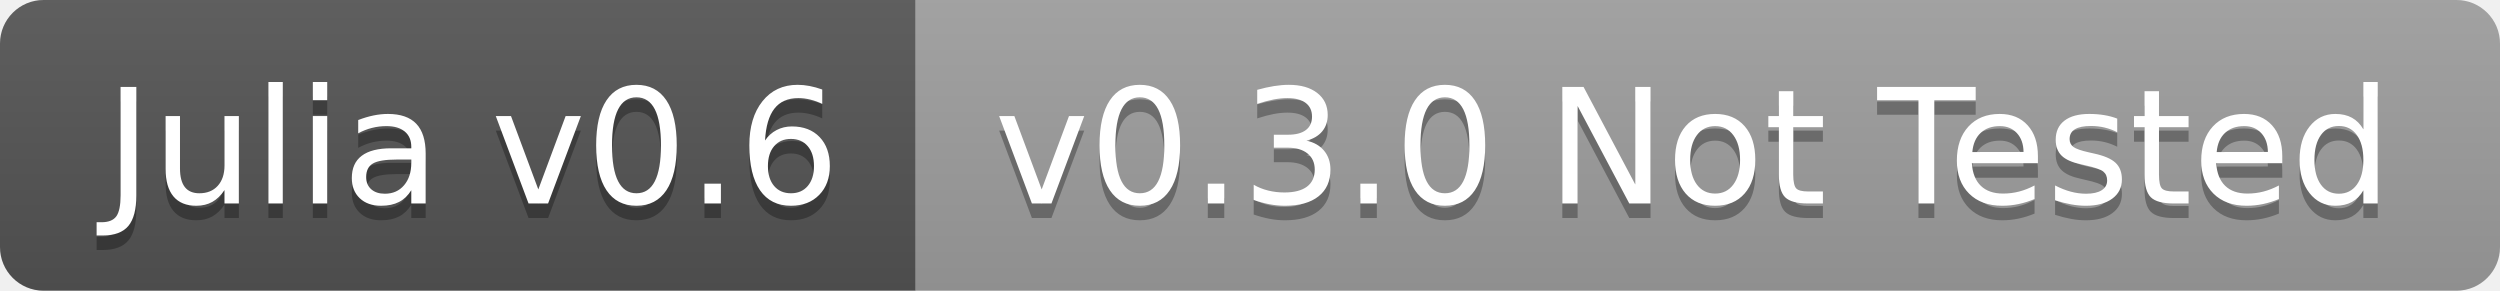
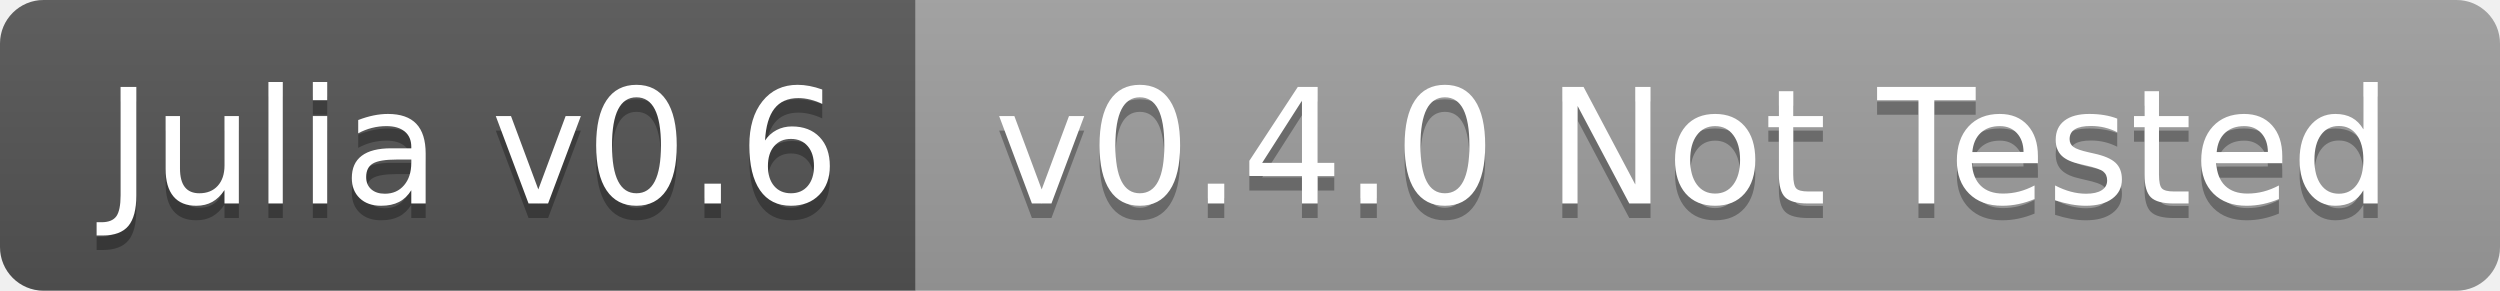
<svg xmlns="http://www.w3.org/2000/svg" width="172" height="20">
  <linearGradient id="b" x2="0" y2="100%">
    <stop offset="0" stop-color="#bbb" stop-opacity=".1" />
    <stop offset="1" stop-opacity=".1" />
  </linearGradient>
  <clipPath id="a">
    <rect width="172" height="20" rx="3" fill="#fff" />
  </clipPath>
  <g clip-path="url(#a)">
    <path fill="#555" d="M0 0h63v20H0z" />
    <path fill="#9f9f9f" d="M63 0h109v20H63z" />
    <path fill="url(#b)" d="M0 0h172v20H0z" />
  </g>
  <g fill="#fff" text-anchor="middle" font-family="DejaVu Sans,Verdana,Geneva,sans-serif" font-size="110">
    <text x="325" y="150" fill="#010101" fill-opacity=".3" transform="scale(.1)" textLength="530">Julia v0.6</text>
    <text x="325" y="140" transform="scale(.1)" textLength="530">Julia v0.6</text>
-     <text x="1165" y="150" fill="#010101" fill-opacity=".3" transform="scale(.1)" textLength="990">v0.3.0 Not Tested</text>
-     <text x="1165" y="140" transform="scale(.1)" textLength="990">v0.3.0 Not Tested</text>
+     <text x="1165" y="150" fill="#010101" fill-opacity=".3" transform="scale(.1)" textLength="990">v0.4.0 Not Tested</text>
+     <text x="1165" y="140" transform="scale(.1)" textLength="990">v0.4.0 Not Tested</text>
  </g>
</svg>
